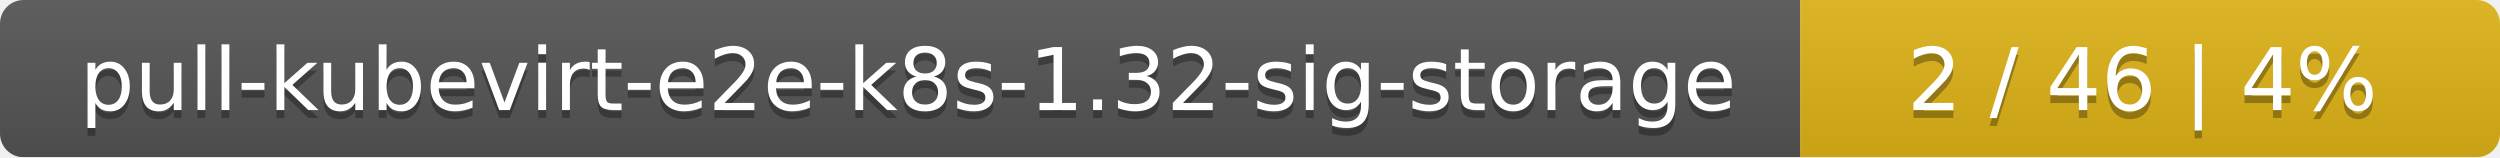
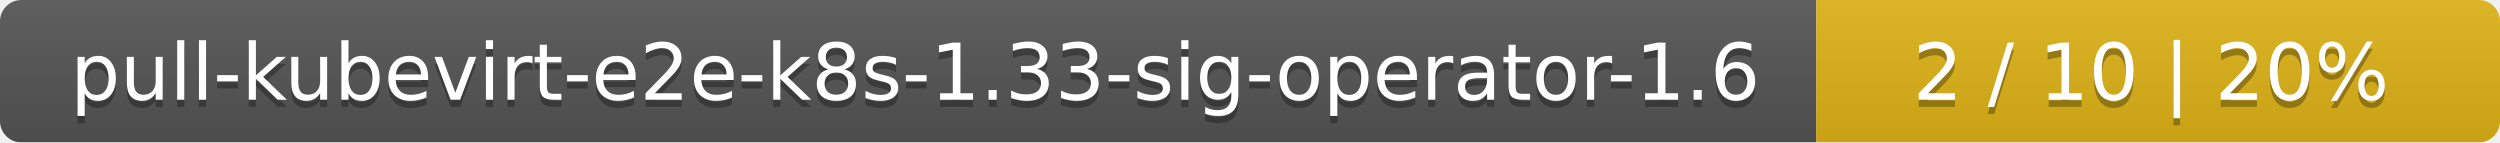
- <svg xmlns="http://www.w3.org/2000/svg" width="318" height="20">
+ <svg xmlns="http://www.w3.org/2000/svg" width="351" height="20">
  <linearGradient id="smooth" x2="0" y2="100%">
    <stop offset="0" stop-color="#bbb" stop-opacity=".1" />
    <stop offset="1" stop-opacity=".1" />
  </linearGradient>
  <mask id="round">
-     <rect width="318" height="20" rx="3" fill="#fff" />
+     <rect width="351" height="20" rx="3" fill="#fff" />
  </mask>
  <g mask="url(#round)">
-     <rect width="229" height="20" fill="#555" />
-     <rect x="229" width="89" height="20" fill="#dfb317" />
-     <rect width="318" height="20" fill="url(#smooth)" />
+     <rect width="255" height="20" fill="#555" />
+     <rect x="255" width="96" height="20" fill="#dfb317" />
+     <rect width="351" height="20" fill="url(#smooth)" />
  </g>
  <g fill="#fff" text-anchor="middle" font-family="DejaVu Sans,Verdana,Geneva,sans-serif" font-size="11">
-     <text x="115.5" y="15" fill="#010101" fill-opacity=".3">pull-kubevirt-e2e-k8s-1.32-sig-storage</text>
-     <text x="115.5" y="14">pull-kubevirt-e2e-k8s-1.32-sig-storage</text>
-     <text x="272.5" y="15" fill="#010101" fill-opacity=".3">2 / 46    |    4%</text>
-     <text x="272.5" y="14">2 / 46    |    4%</text>
+     <text x="128.5" y="15" fill="#010101" fill-opacity=".3">pull-kubevirt-e2e-k8s-1.33-sig-operator-1.6</text>
+     <text x="128.5" y="14">pull-kubevirt-e2e-k8s-1.33-sig-operator-1.6</text>
+     <text x="302" y="15" fill="#010101" fill-opacity=".3">2 / 10    |    20%</text>
+     <text x="302" y="14">2 / 10    |    20%</text>
  </g>
</svg>
